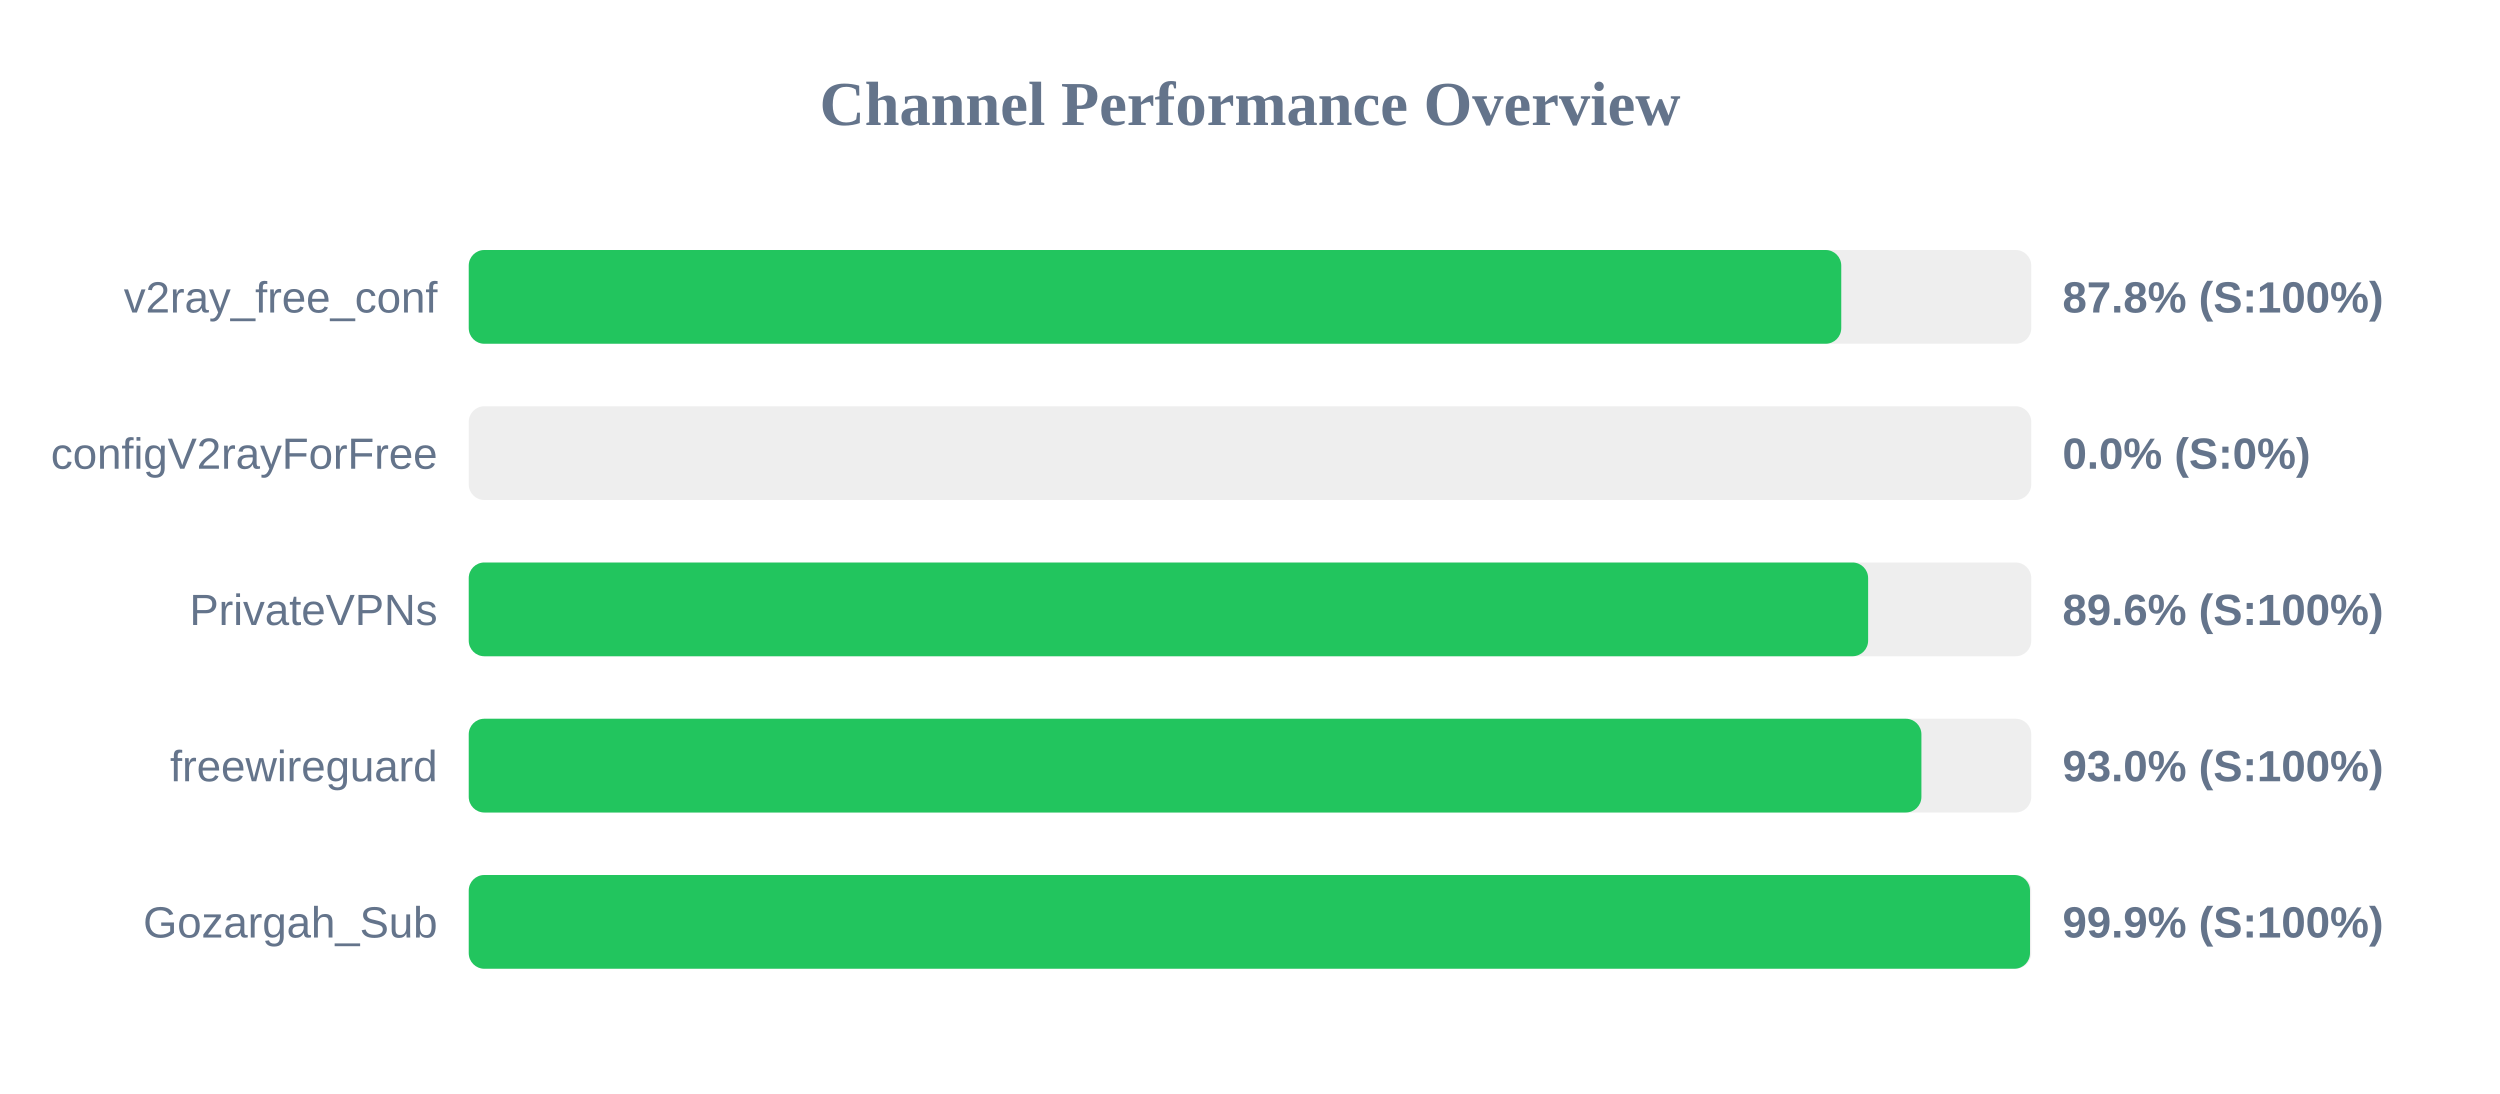
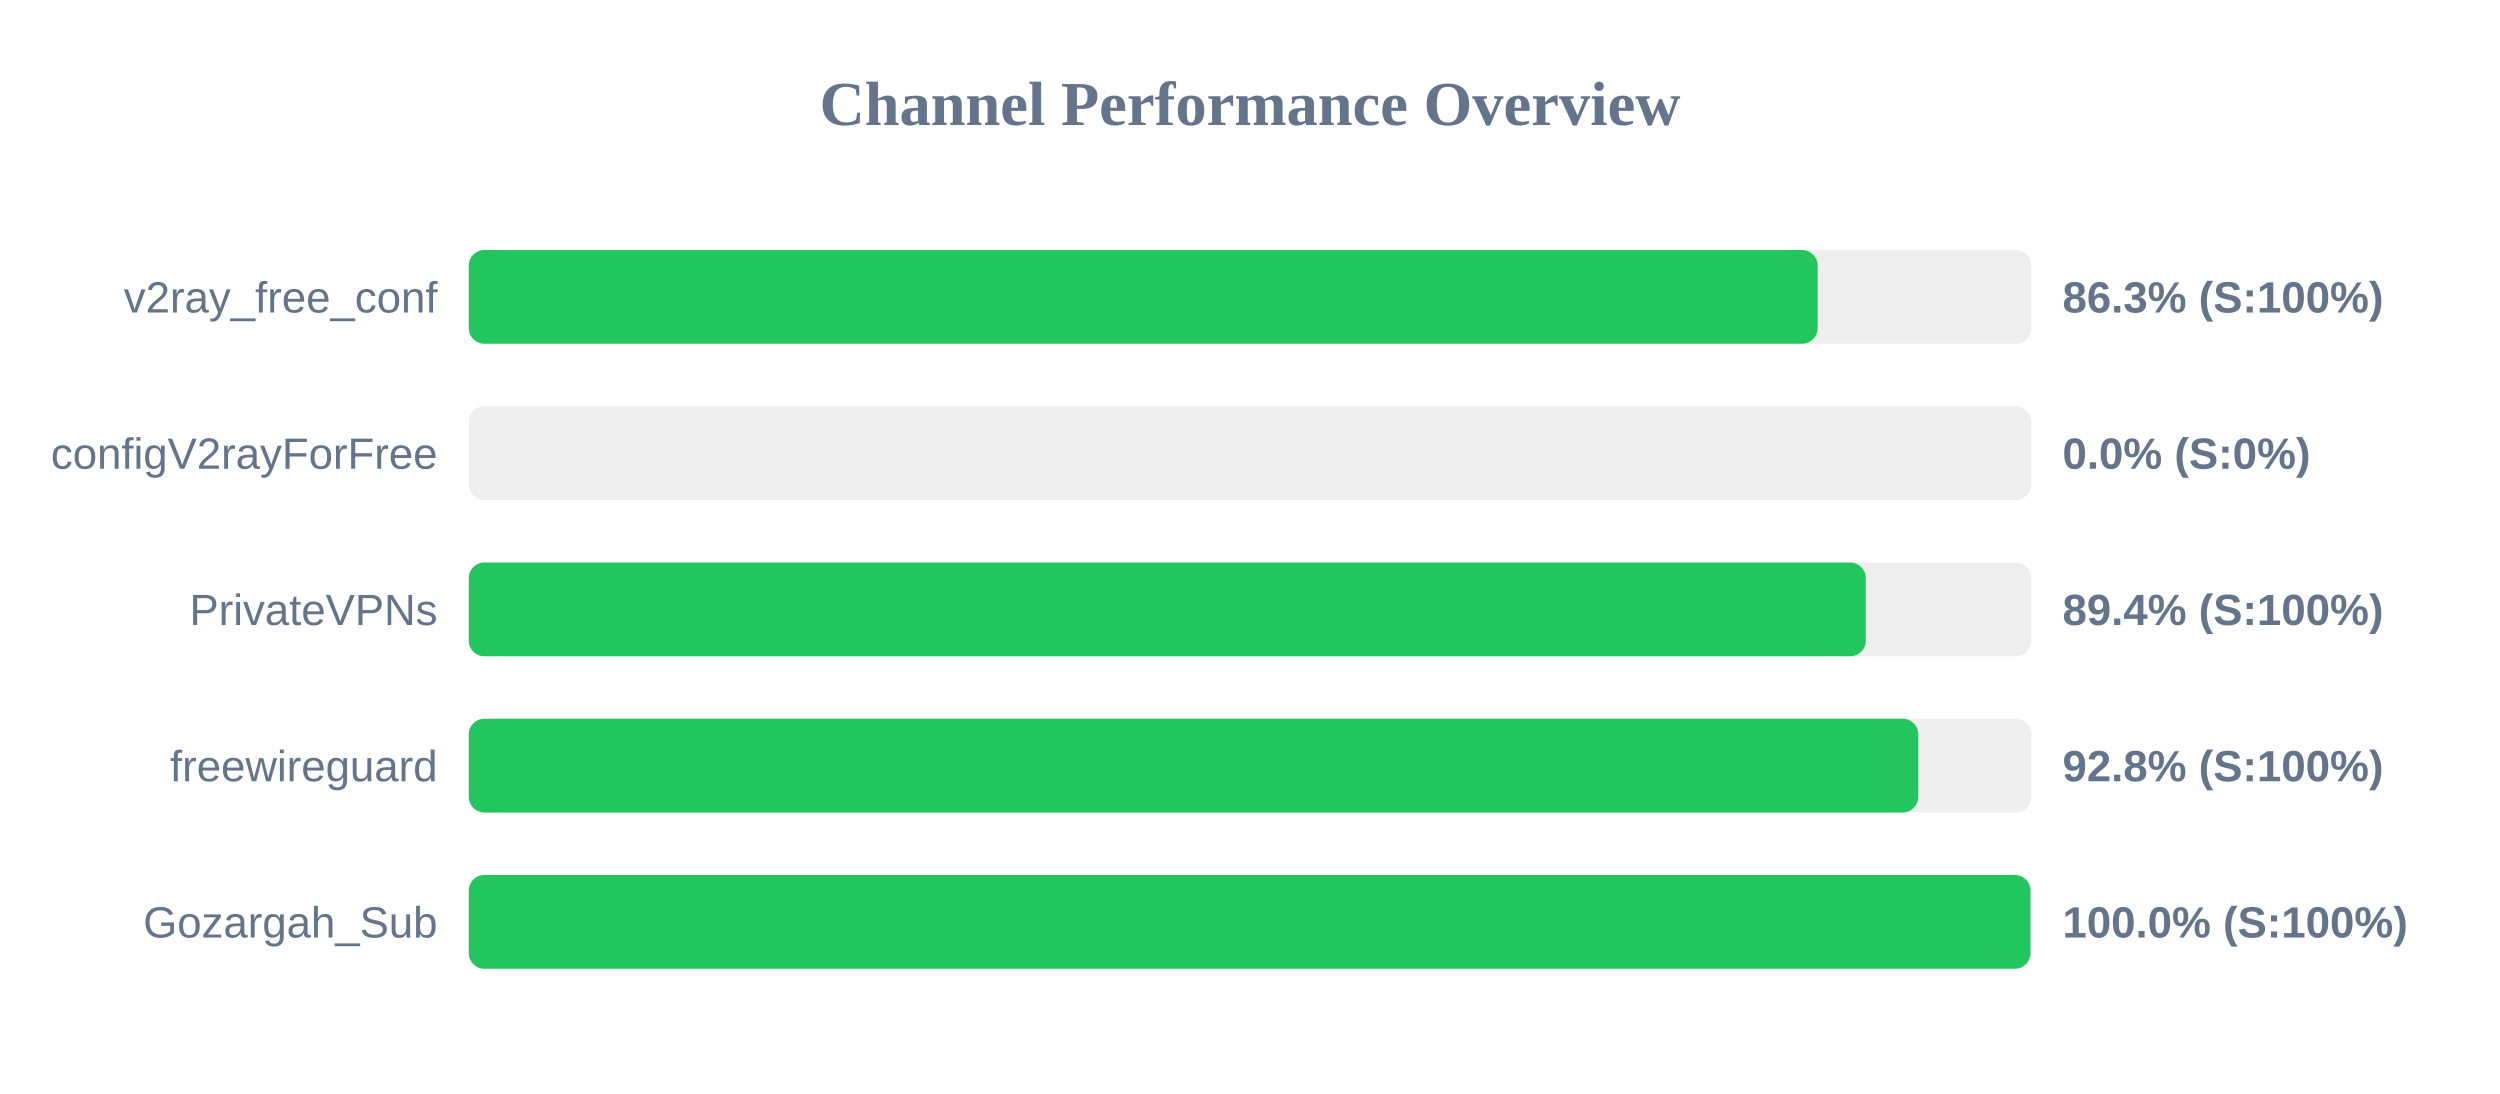
<svg xmlns="http://www.w3.org/2000/svg" width="800" height="350" version="1.1">
  <style>
        .row { font: 14px Arial; fill: #64748b; }
        .score { font: bold 14px Arial; fill: #64748b; }
    </style>
  <text x="400" y="40" text-anchor="middle" font-size="20px" font-weight="bold" fill="#64748b">Channel Performance Overview</text>
  <rect x="150" y="80" width="500" height="30" fill="#eee" rx="5" />
-   <rect x="150" y="80" width="439.2" height="30" fill="#22c55e" rx="5" />
+   <rect x="150" y="80" width="431.65" height="30" fill="#22c55e" rx="5" />
  <text x="140" y="100" text-anchor="end" class="row">v2ray_free_conf</text>
-   <text x="660" y="100" text-anchor="start" class="score">87.8% (S:100%)</text>
+   <text x="660" y="100" text-anchor="start" class="score">86.3% (S:100%)</text>
  <rect x="150" y="130" width="500" height="30" fill="#eee" rx="5" />
  <rect x="150" y="130" width="0.0" height="30" fill="#ef4444" rx="5" />
  <text x="140" y="150" text-anchor="end" class="row">configV2rayForFree</text>
  <text x="660" y="150" text-anchor="start" class="score">0.0% (S:0%)</text>
  <rect x="150" y="180" width="500" height="30" fill="#eee" rx="5" />
-   <rect x="150" y="180" width="447.8" height="30" fill="#22c55e" rx="5" />
+   <rect x="150" y="180" width="447.05" height="30" fill="#22c55e" rx="5" />
  <text x="140" y="200" text-anchor="end" class="row">PrivateVPNs</text>
-   <text x="660" y="200" text-anchor="start" class="score">89.6% (S:100%)</text>
+   <text x="660" y="200" text-anchor="start" class="score">89.4% (S:100%)</text>
  <rect x="150" y="230" width="500" height="30" fill="#eee" rx="5" />
-   <rect x="150" y="230" width="464.85" height="30" fill="#22c55e" rx="5" />
+   <rect x="150" y="230" width="463.85" height="30" fill="#22c55e" rx="5" />
  <text x="140" y="250" text-anchor="end" class="row">freewireguard</text>
-   <text x="660" y="250" text-anchor="start" class="score">93.0% (S:100%)</text>
+   <text x="660" y="250" text-anchor="start" class="score">92.8% (S:100%)</text>
  <rect x="150" y="280" width="500" height="30" fill="#eee" rx="5" />
-   <rect x="150" y="280" width="499.6" height="30" fill="#22c55e" rx="5" />
+   <rect x="150" y="280" width="499.75" height="30" fill="#22c55e" rx="5" />
  <text x="140" y="300" text-anchor="end" class="row">Gozargah_Sub</text>
-   <text x="660" y="300" text-anchor="start" class="score">99.9% (S:100%)</text>
+   <text x="660" y="300" text-anchor="start" class="score">100.0% (S:100%)</text>
</svg>
